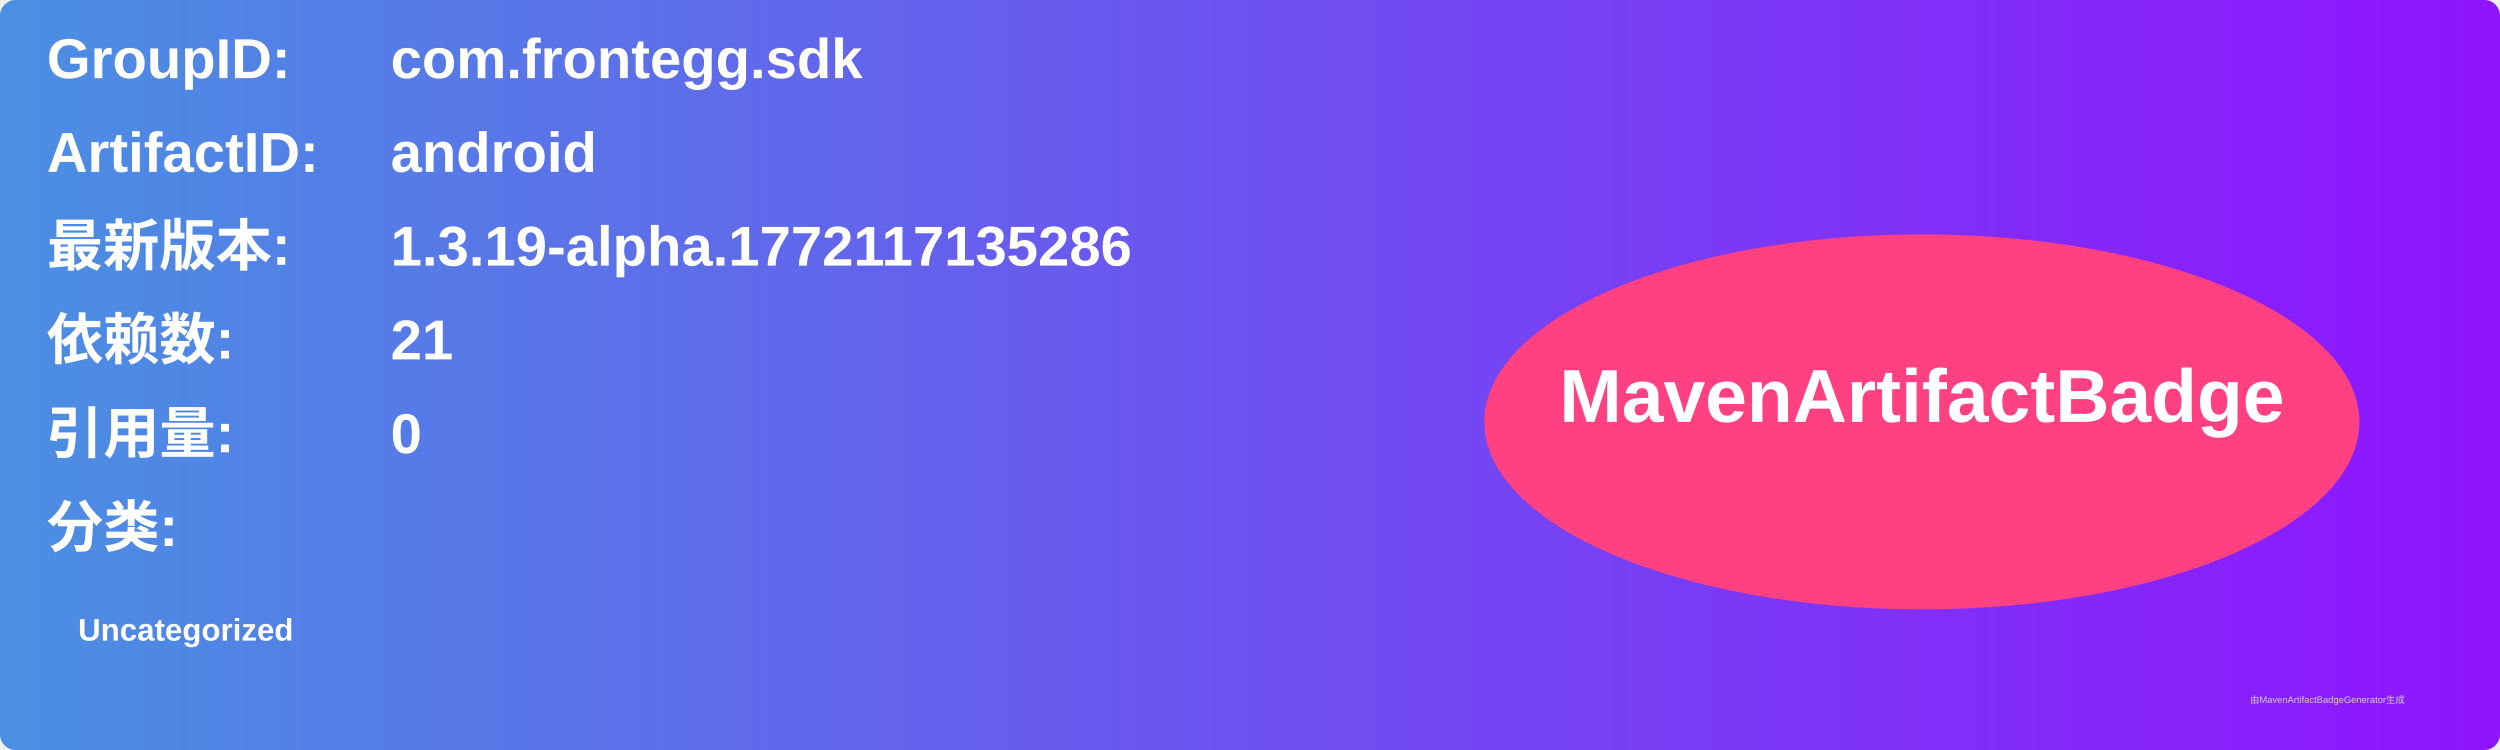
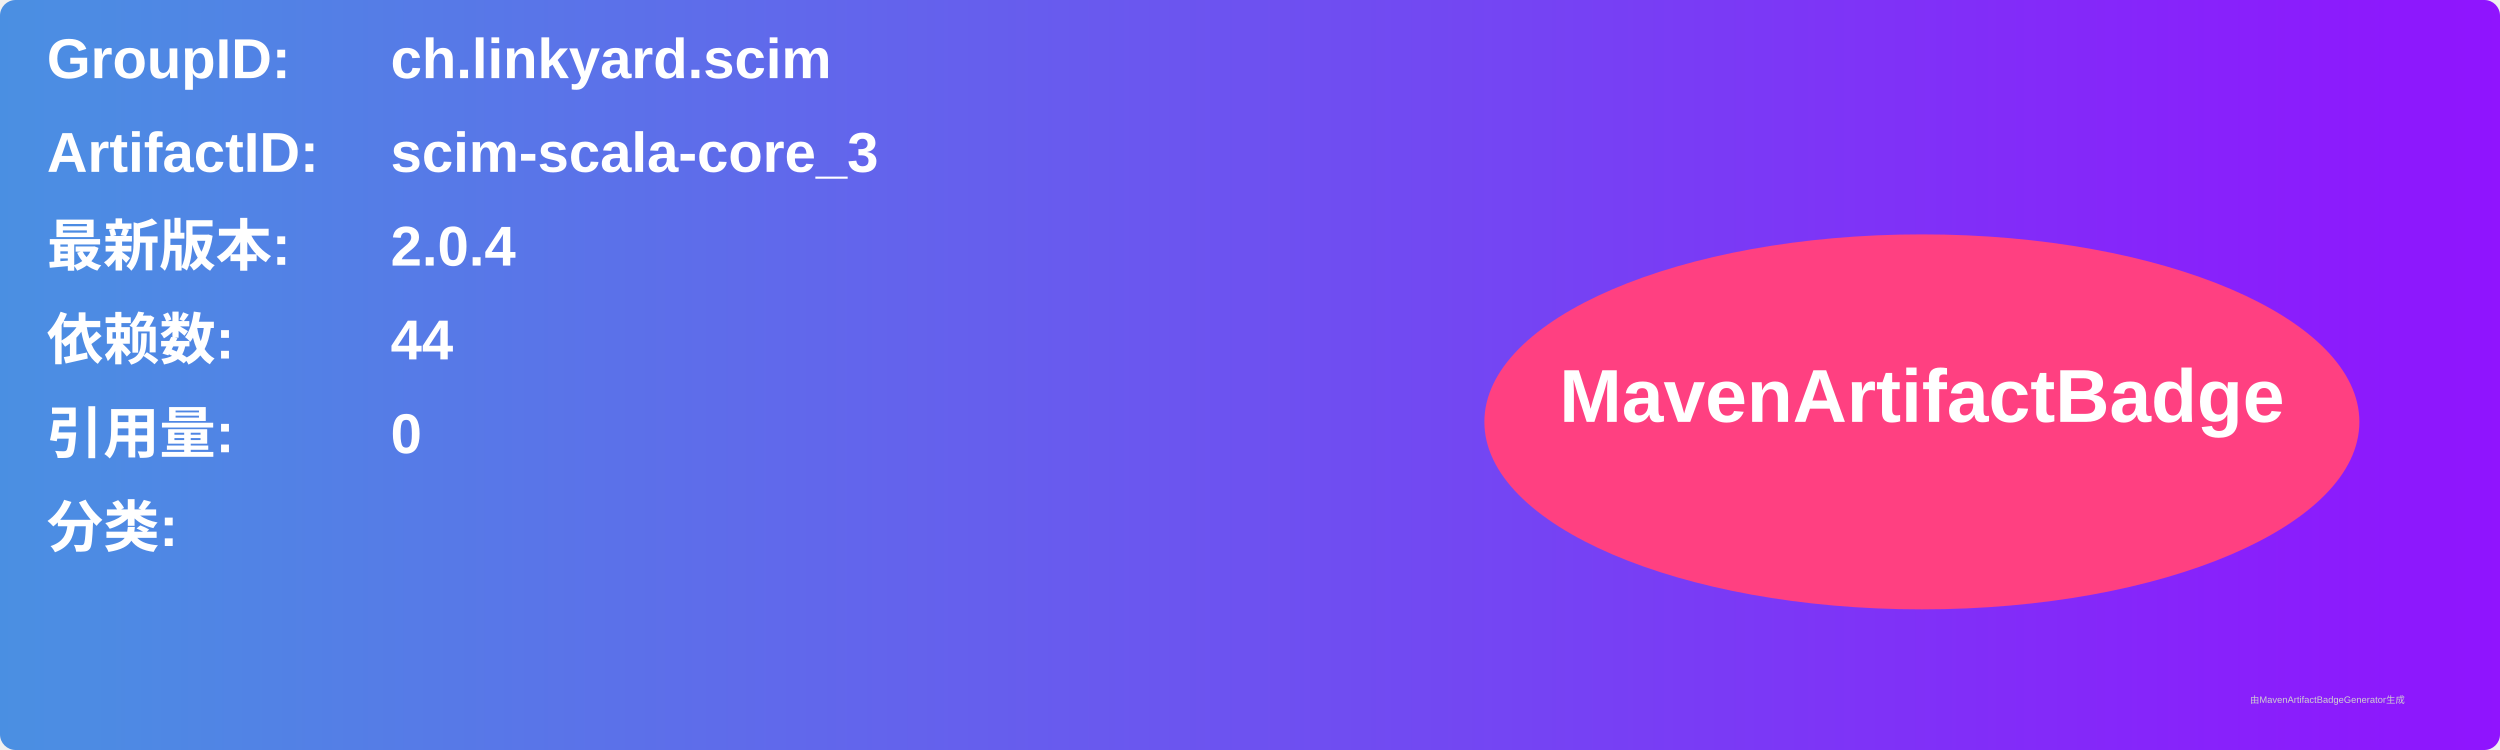
<svg xmlns="http://www.w3.org/2000/svg" width="800" height="240" viewBox="0 0 800 240">
  <linearGradient id="grad" x1="0%" y1="0%" x2="100%" y2="0%">
    <stop offset="0%" stop-color="#4a90e2" />
    <stop offset="100%" stop-color="#9013fe" />
  </linearGradient>
  <rect width="100%" height="100%" rx="5" ry="5" fill="url(#grad)" />
  <g transform="translate(15, 15)">
    <text x="0" y="10" font-family="Arial" font-size="18" fill="white" font-weight="bold" width="260">GroupID:</text>
-     <text x="110" y="10" font-family="Arial" font-size="18" fill="white" font-weight="bold" width="460">com.frontegg.sdk</text>
+     <text x="110" y="10" font-family="Arial" font-size="18" fill="white" font-weight="bold" width="460">ch.linkyard.scim</text>
    <text x="0" y="40" font-family="Arial" font-size="18" fill="white" font-weight="bold" width="260">ArtifactID:</text>
-     <text x="110" y="40" font-family="Arial" font-size="18" fill="white" font-weight="bold" width="460">android</text>
+     <text x="110" y="40" font-family="Arial" font-size="18" fill="white" font-weight="bold" width="460">scim-scala-core_3</text>
    <text x="0" y="70" font-family="Arial" font-size="18" fill="white" font-weight="bold">最新版本:</text>
    <text x="110" y="70" font-family="Arial" font-size="18" fill="white" font-weight="bold">
-       <tspan font-weight="bold">1.3.19-alpha.1772117135286</tspan>
+       <tspan font-weight="bold">2.0.4</tspan>
    </text>
    <text x="0" y="100" font-family="Arial" font-size="18" fill="white" font-weight="bold">依赖数: </text>
    <text x="110" y="100" font-family="Arial" font-size="18" fill="white">
-       <tspan font-weight="bold">21</tspan>
+       <tspan font-weight="bold">44</tspan>
    </text>
    <text x="0" y="130" font-family="Arial" font-size="18" fill="white" font-weight="bold">引用量: </text>
    <text x="110" y="130" font-family="Arial" font-size="18" fill="white">
      <tspan font-weight="bold">0</tspan>
    </text>
    <text x="0" y="160" font-family="Arial" font-size="18" fill="white" font-weight="bold">分类:</text>
    <text x="10" y="190" font-family="Arial" font-size="10" fill="white">
-       <tspan font-weight="bold">Uncategorized</tspan>
+       <tspan font-weight="bold" />
    </text>
    <ellipse cx="600" cy="120" rx="140" ry="60" fill="#ff4081" />
    <text x="600" y="120" text-anchor="middle" font-family="Arial" font-size="24" fill="white" font-weight="bold">MavenArtifactBadge</text>
  </g>
  <text x="720" y="225" font-family="Arial" font-size="3" fill="#d0d0d0">由MavenArtifactBadgeGenerator生成</text>
</svg>
